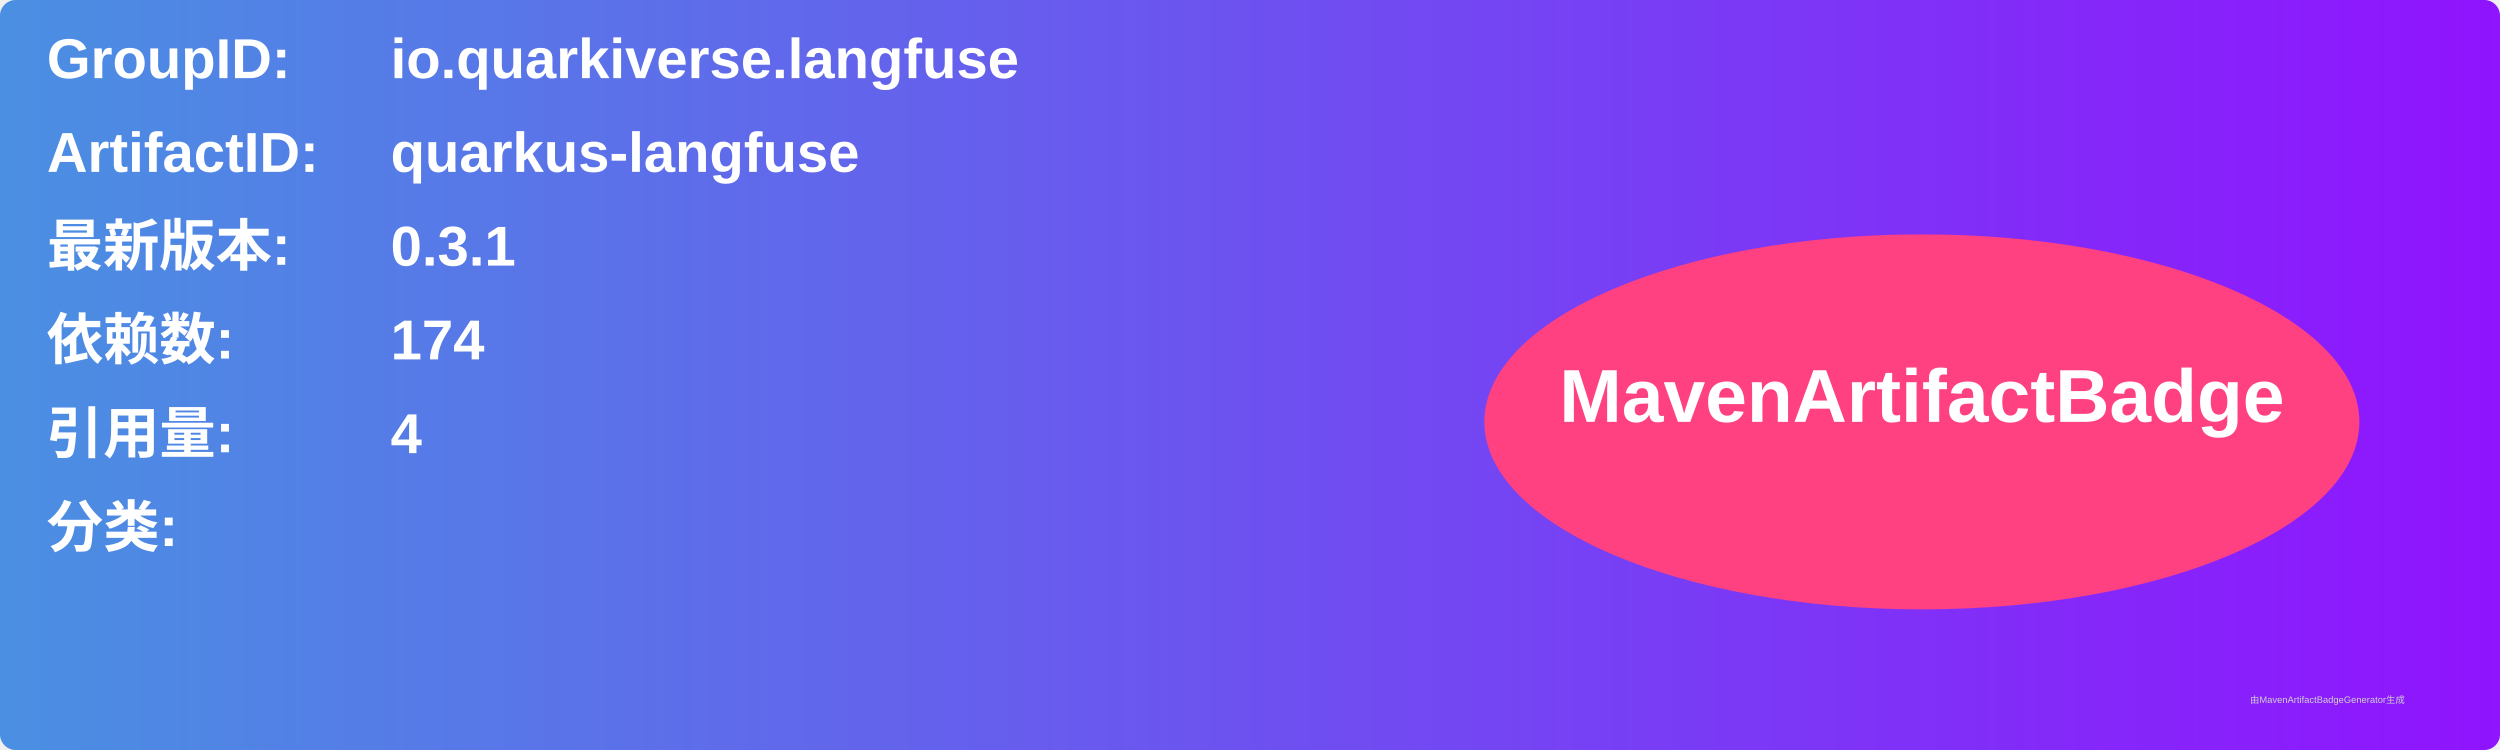
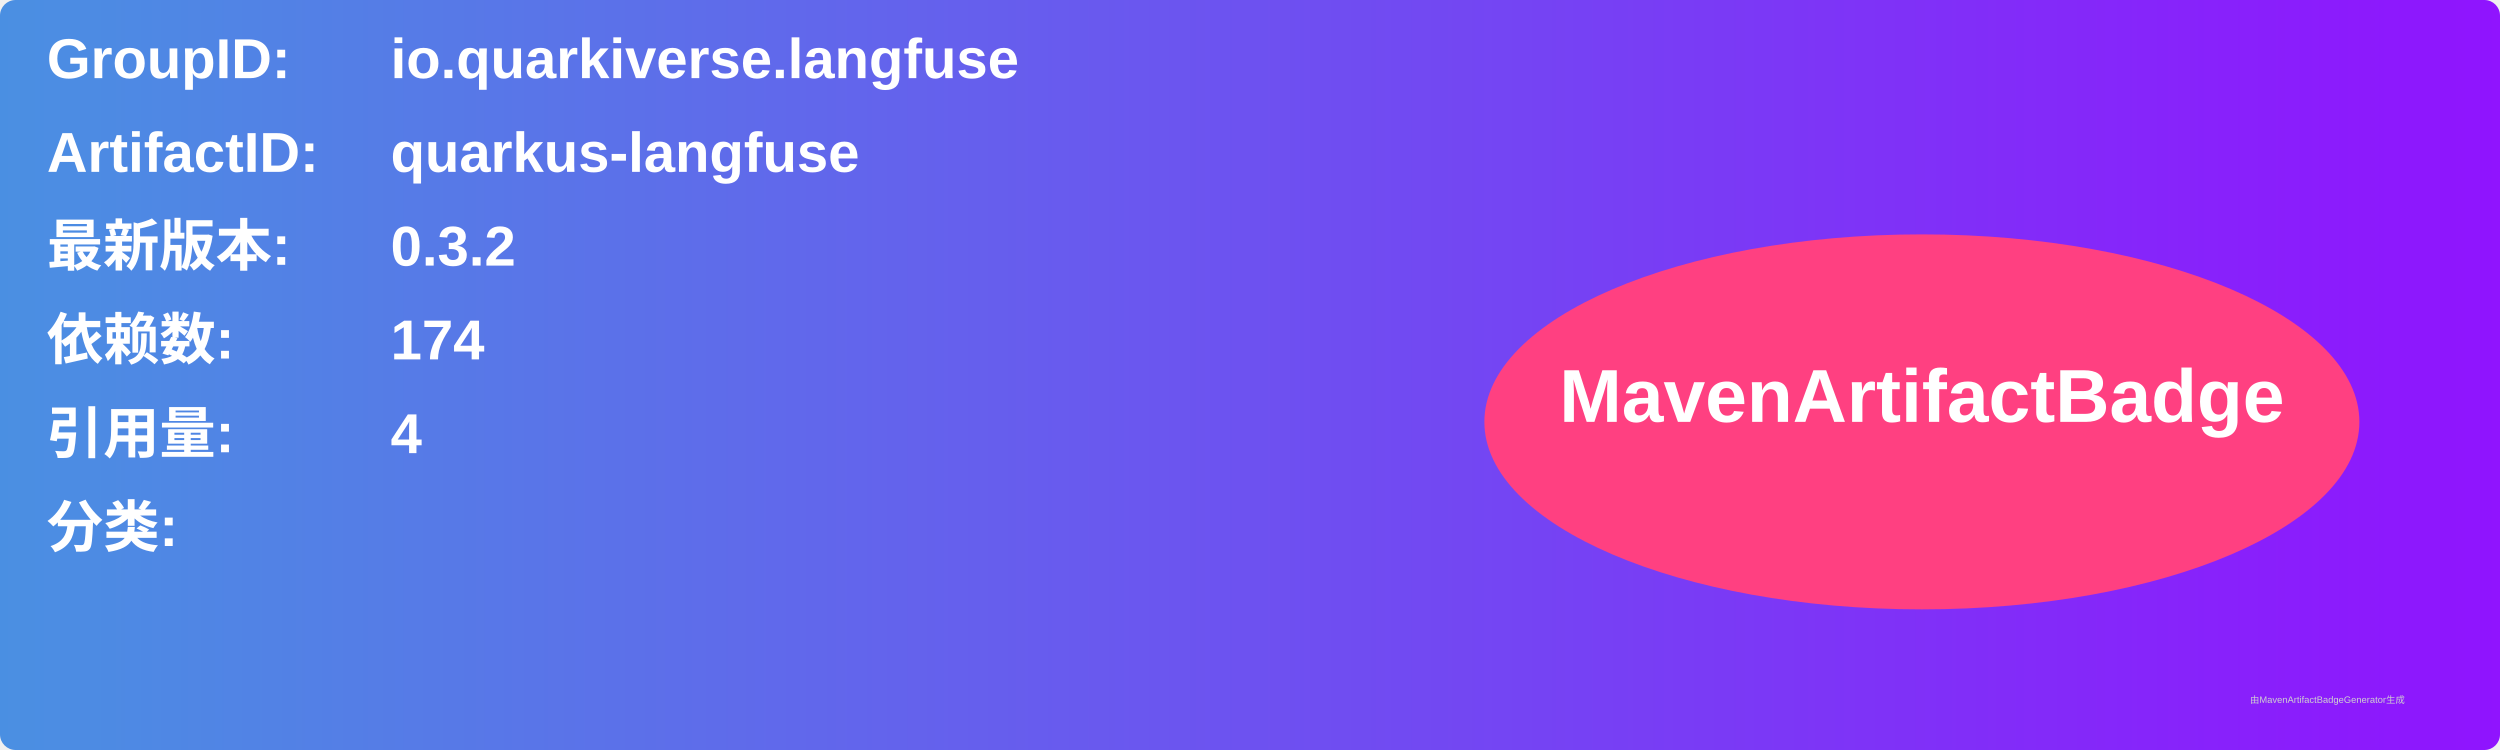
<svg xmlns="http://www.w3.org/2000/svg" width="800" height="240" viewBox="0 0 800 240">
  <linearGradient id="grad" x1="0%" y1="0%" x2="100%" y2="0%">
    <stop offset="0%" stop-color="#4a90e2" />
    <stop offset="100%" stop-color="#9013fe" />
  </linearGradient>
  <rect width="100%" height="100%" rx="5" ry="5" fill="url(#grad)" />
  <g transform="translate(15, 15)">
    <text x="0" y="10" font-family="Arial" font-size="18" fill="white" font-weight="bold" width="260">GroupID:</text>
    <text x="110" y="10" font-family="Arial" font-size="18" fill="white" font-weight="bold" width="460">io.quarkiverse.langfuse</text>
    <text x="0" y="40" font-family="Arial" font-size="18" fill="white" font-weight="bold" width="260">ArtifactID:</text>
    <text x="110" y="40" font-family="Arial" font-size="18" fill="white" font-weight="bold" width="460">quarkus-langfuse</text>
    <text x="0" y="70" font-family="Arial" font-size="18" fill="white" font-weight="bold">最新版本:</text>
    <text x="110" y="70" font-family="Arial" font-size="18" fill="white" font-weight="bold">
-       <tspan font-weight="bold">0.3.1</tspan>
+       <tspan font-weight="bold">0.3.2</tspan>
    </text>
    <text x="0" y="100" font-family="Arial" font-size="18" fill="white" font-weight="bold">依赖数: </text>
    <text x="110" y="100" font-family="Arial" font-size="18" fill="white">
      <tspan font-weight="bold">174</tspan>
    </text>
    <text x="0" y="130" font-family="Arial" font-size="18" fill="white" font-weight="bold">引用量: </text>
    <text x="110" y="130" font-family="Arial" font-size="18" fill="white">
      <tspan font-weight="bold">4</tspan>
    </text>
    <text x="0" y="160" font-family="Arial" font-size="18" fill="white" font-weight="bold">分类:</text>
    <text x="10" y="190" font-family="Arial" font-size="10" fill="white">
      <tspan font-weight="bold" />
    </text>
    <ellipse cx="600" cy="120" rx="140" ry="60" fill="#ff4081" />
    <text x="600" y="120" text-anchor="middle" font-family="Arial" font-size="24" fill="white" font-weight="bold">MavenArtifactBadge</text>
  </g>
  <text x="720" y="225" font-family="Arial" font-size="3" fill="#d0d0d0">由MavenArtifactBadgeGenerator生成</text>
</svg>
